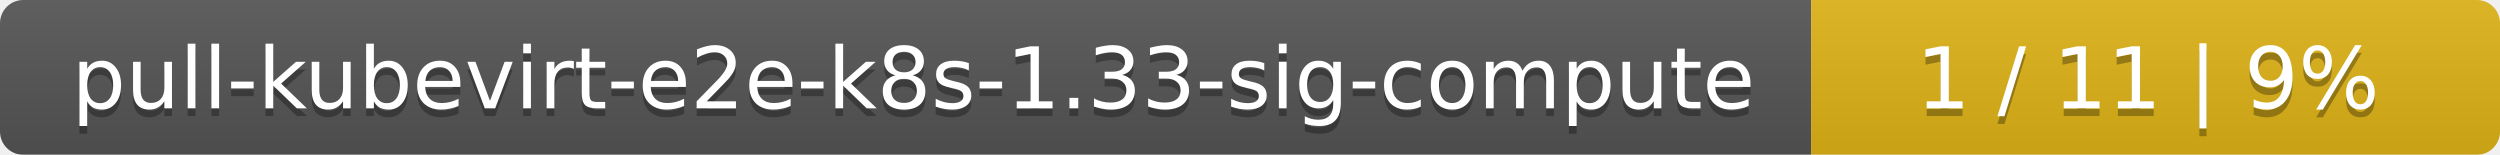
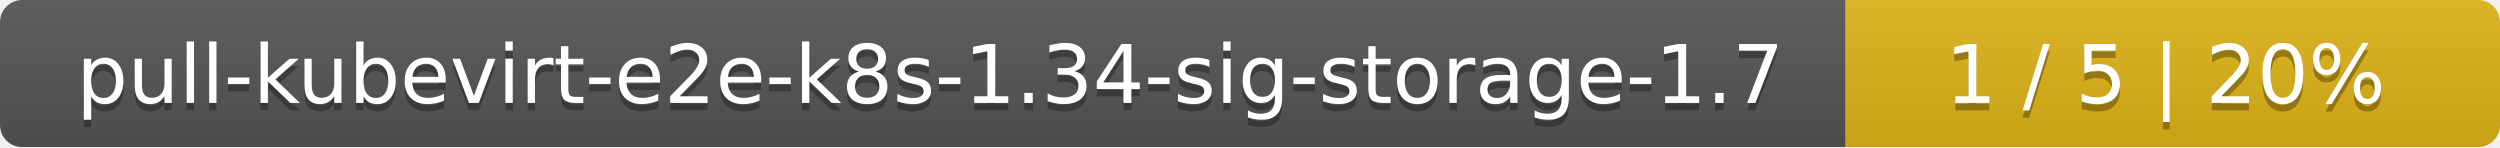
- <svg xmlns="http://www.w3.org/2000/svg" width="323" height="20">
+ <svg xmlns="http://www.w3.org/2000/svg" width="340" height="20">
  <linearGradient id="smooth" x2="0" y2="100%">
    <stop offset="0" stop-color="#bbb" stop-opacity=".1" />
    <stop offset="1" stop-opacity=".1" />
  </linearGradient>
  <mask id="round">
-     <rect width="323" height="20" rx="3" fill="#fff" />
+     <rect width="340" height="20" rx="3" fill="#fff" />
  </mask>
  <g mask="url(#round)">
-     <rect width="234" height="20" fill="#555" />
-     <rect x="234" width="89" height="20" fill="#dfb317" />
-     <rect width="323" height="20" fill="url(#smooth)" />
+     <rect width="251" height="20" fill="#555" />
+     <rect x="251" width="89" height="20" fill="#dfb317" />
+     <rect width="340" height="20" fill="url(#smooth)" />
  </g>
  <g fill="#fff" text-anchor="middle" font-family="DejaVu Sans,Verdana,Geneva,sans-serif" font-size="11">
-     <text x="118" y="15" fill="#010101" fill-opacity=".3">pull-kubevirt-e2e-k8s-1.33-sig-compute</text>
-     <text x="118" y="14">pull-kubevirt-e2e-k8s-1.33-sig-compute</text>
-     <text x="277.5" y="15" fill="#010101" fill-opacity=".3">1 / 11    |    9%</text>
-     <text x="277.5" y="14">1 / 11    |    9%</text>
+     <text x="126.5" y="15" fill="#010101" fill-opacity=".3">pull-kubevirt-e2e-k8s-1.34-sig-storage-1.7</text>
+     <text x="126.5" y="14">pull-kubevirt-e2e-k8s-1.34-sig-storage-1.7</text>
+     <text x="294.5" y="15" fill="#010101" fill-opacity=".3">1 / 5    |    20%</text>
+     <text x="294.5" y="14">1 / 5    |    20%</text>
  </g>
</svg>
